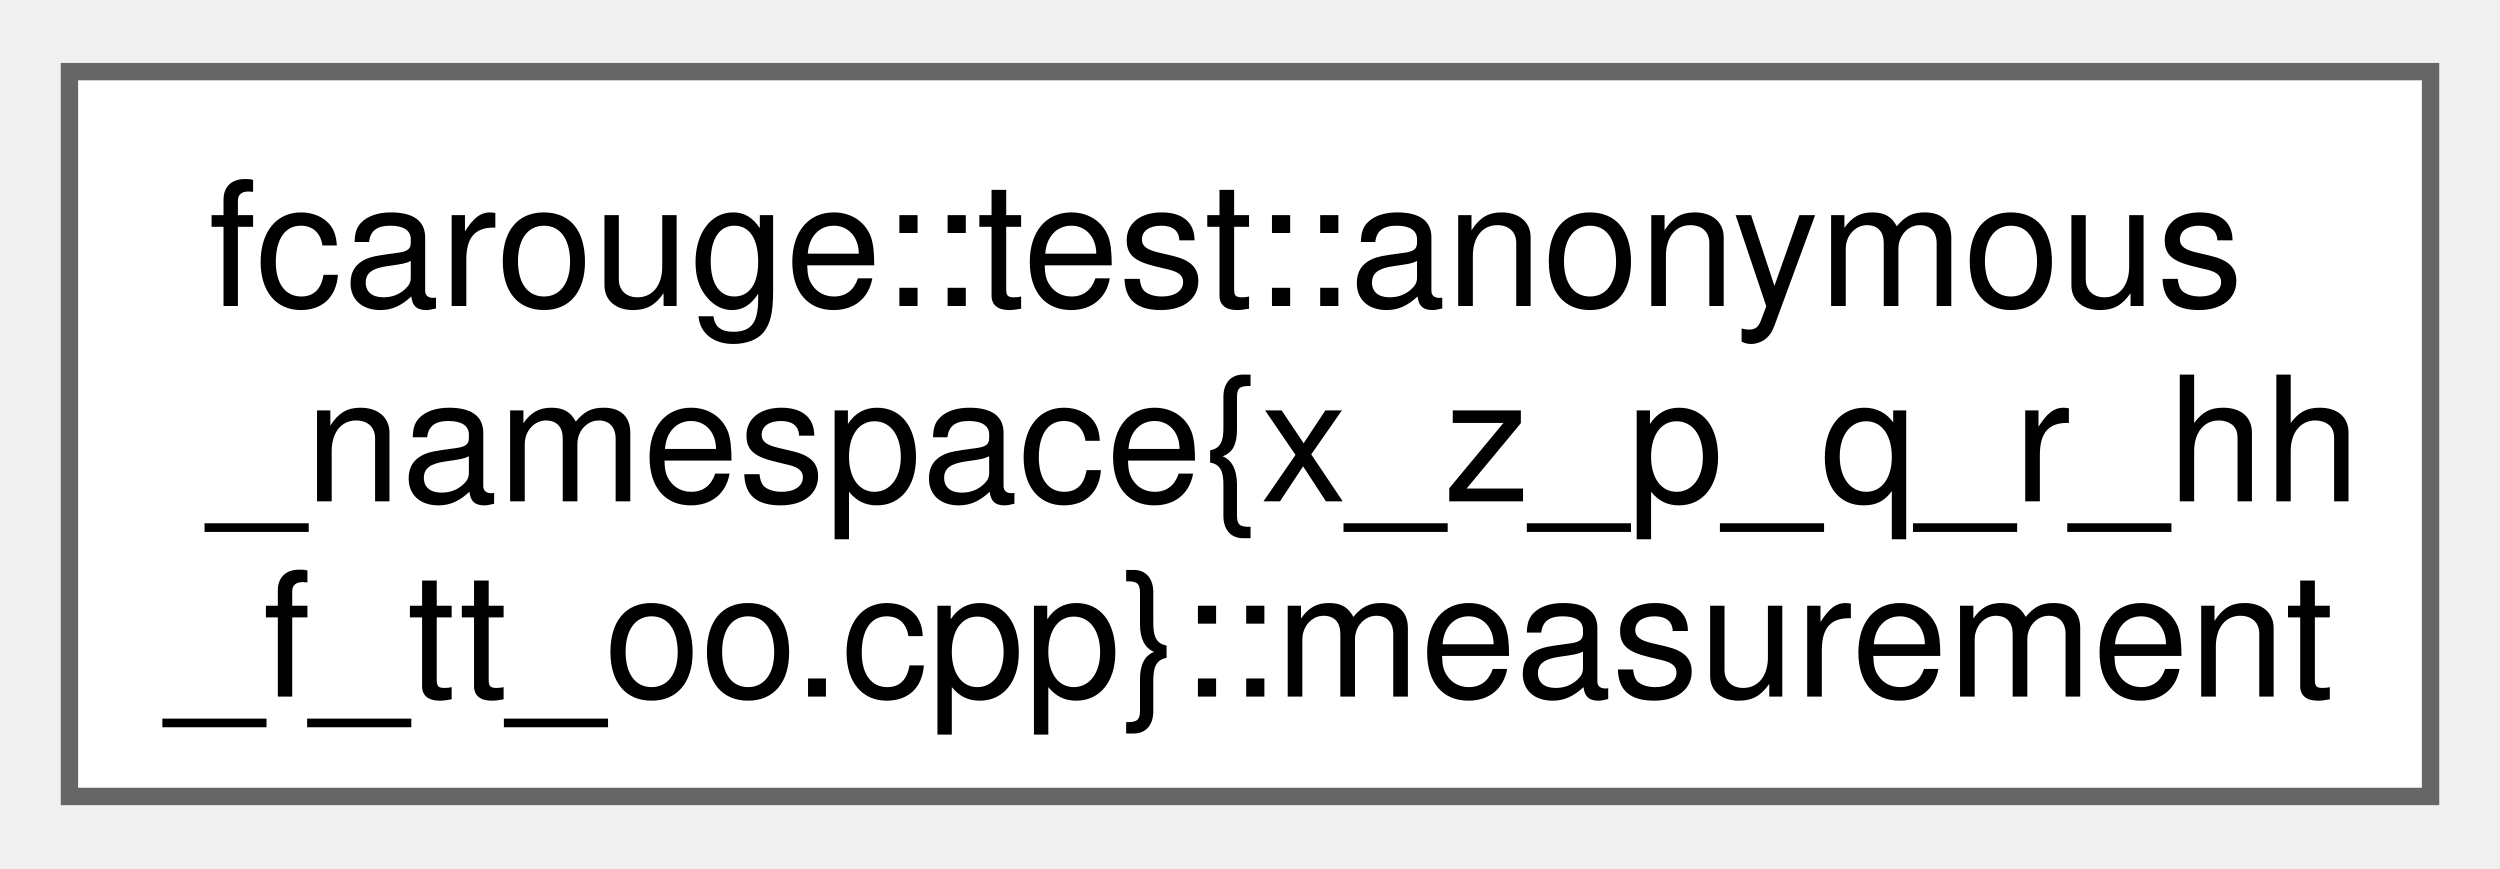
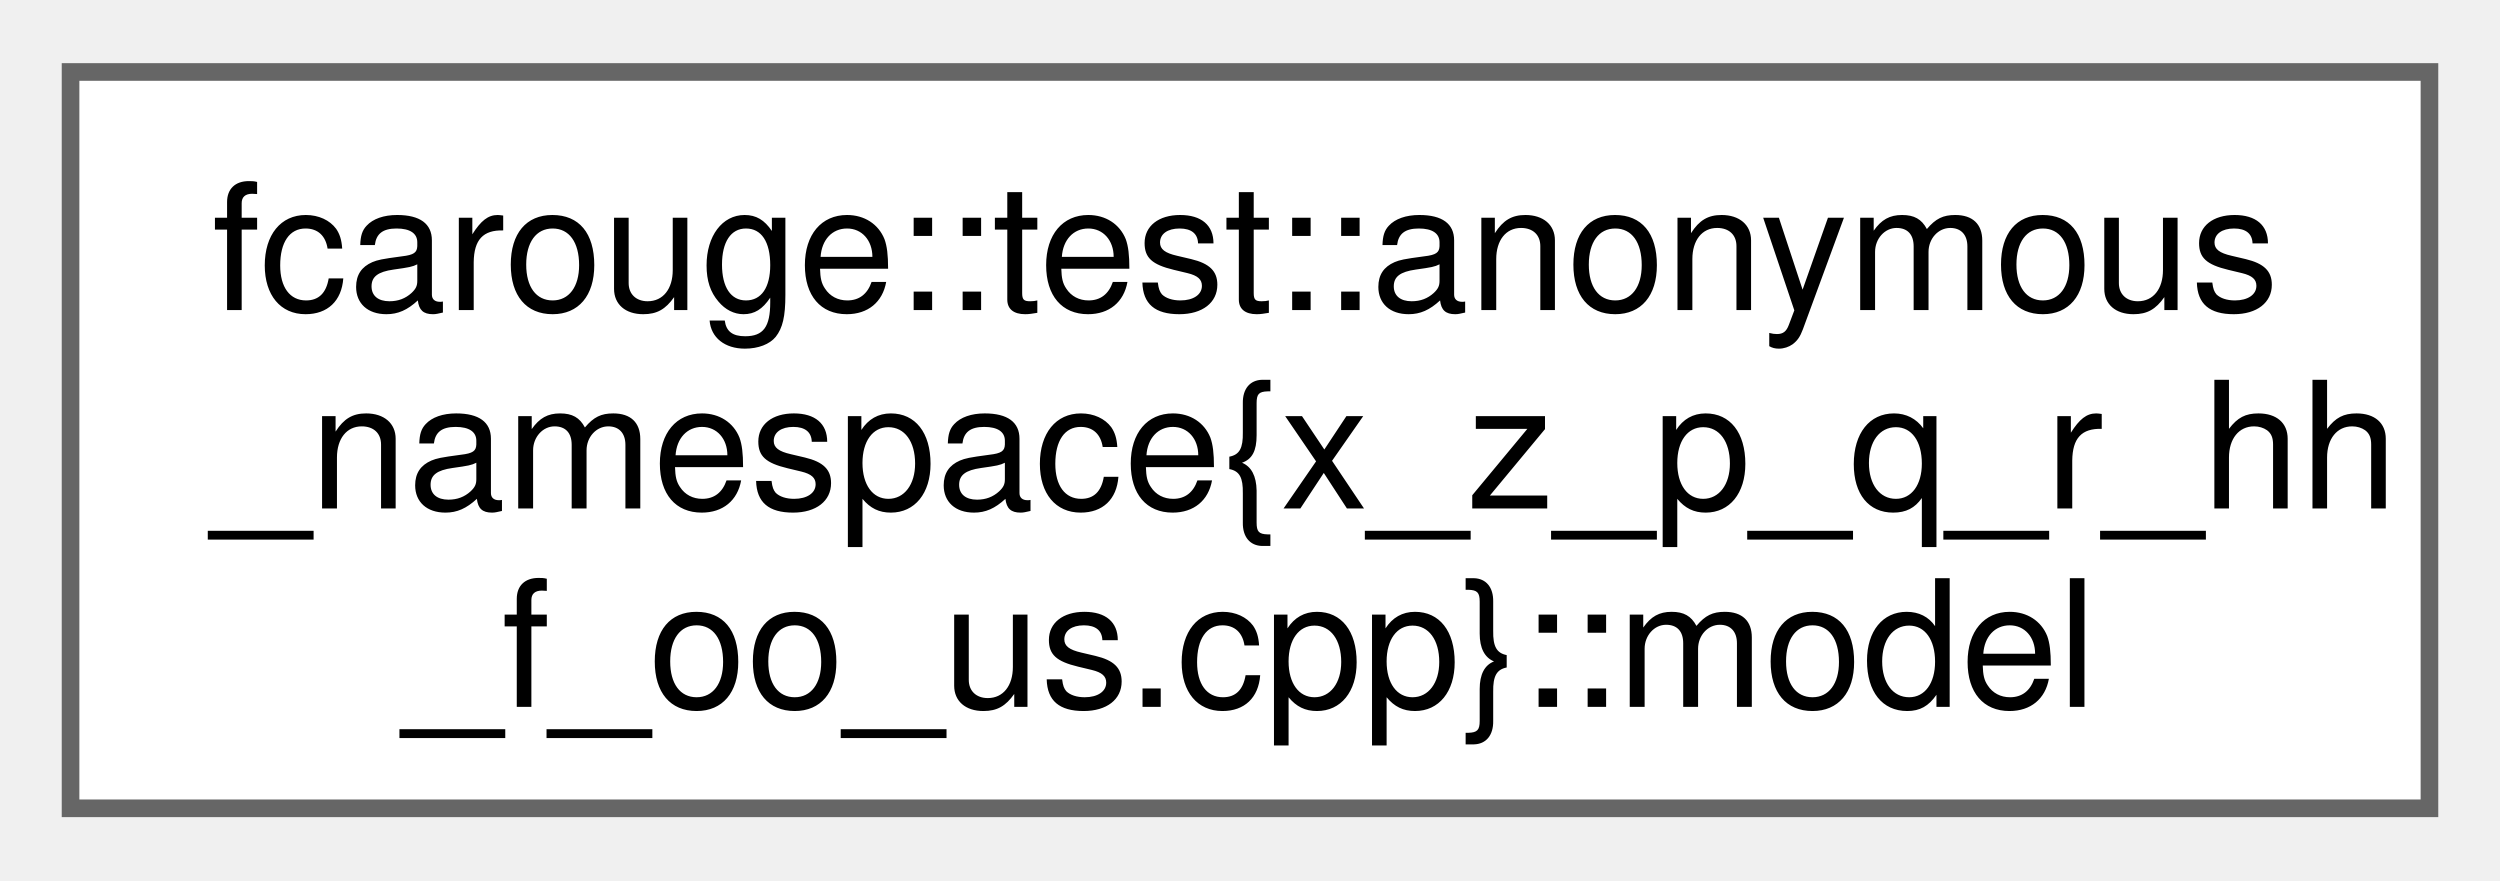
- <svg xmlns="http://www.w3.org/2000/svg" xmlns:xlink="http://www.w3.org/1999/xlink" width="144pt" height="50pt" viewBox="0.00 0.00 144.00 49.75">
+ <svg xmlns="http://www.w3.org/2000/svg" xmlns:xlink="http://www.w3.org/1999/xlink" width="142pt" height="50pt" viewBox="0.00 0.00 141.75 49.75">
  <g id="graph0" class="graph" transform="scale(1 1) rotate(0) translate(4 45.75)">
    <g id="Node000000" class="node">
      <g id="a_Node000000">
-         <a xlink:href="structfcarouge_1_1test_1_1anonymous__namespace_02x__z__p__q__r__hh__f__tt__oo_8cpp_03_1_1measurement.xhtml" target="_top" xlink:title="An observation function of the state.">
-           <polygon fill="white" stroke="#666666" points="136,-41.75 0,-41.75 0,0 136,0 136,-41.75" />
+         <a xlink:href="structfcarouge_1_1test_1_1anonymous__namespace_02x__z__p__q__r__hh__f__oo__us_8cpp_03_1_1model.xhtml" target="_top" xlink:title="An output model function of the state and the update arguments.">
+           <polygon fill="white" stroke="#666666" points="133.75,-41.75 0,-41.75 0,0 133.75,0 133.75,-41.75" />
          <text text-anchor="start" x="8" y="-28.25" font-family="Helvetica,sans-Serif" font-size="10.00">fcarouge::test::anonymous</text>
          <text text-anchor="start" x="8" y="-17" font-family="Helvetica,sans-Serif" font-size="10.00">_namespace{x_z_p_q_r_hh</text>
-           <text text-anchor="middle" x="68" y="-5.75" font-family="Helvetica,sans-Serif" font-size="10.00">_f_tt_oo.cpp}::measurement</text>
+           <text text-anchor="middle" x="66.88" y="-5.75" font-family="Helvetica,sans-Serif" font-size="10.00">_f_oo_us.cpp}::model</text>
        </a>
      </g>
    </g>
  </g>
</svg>
